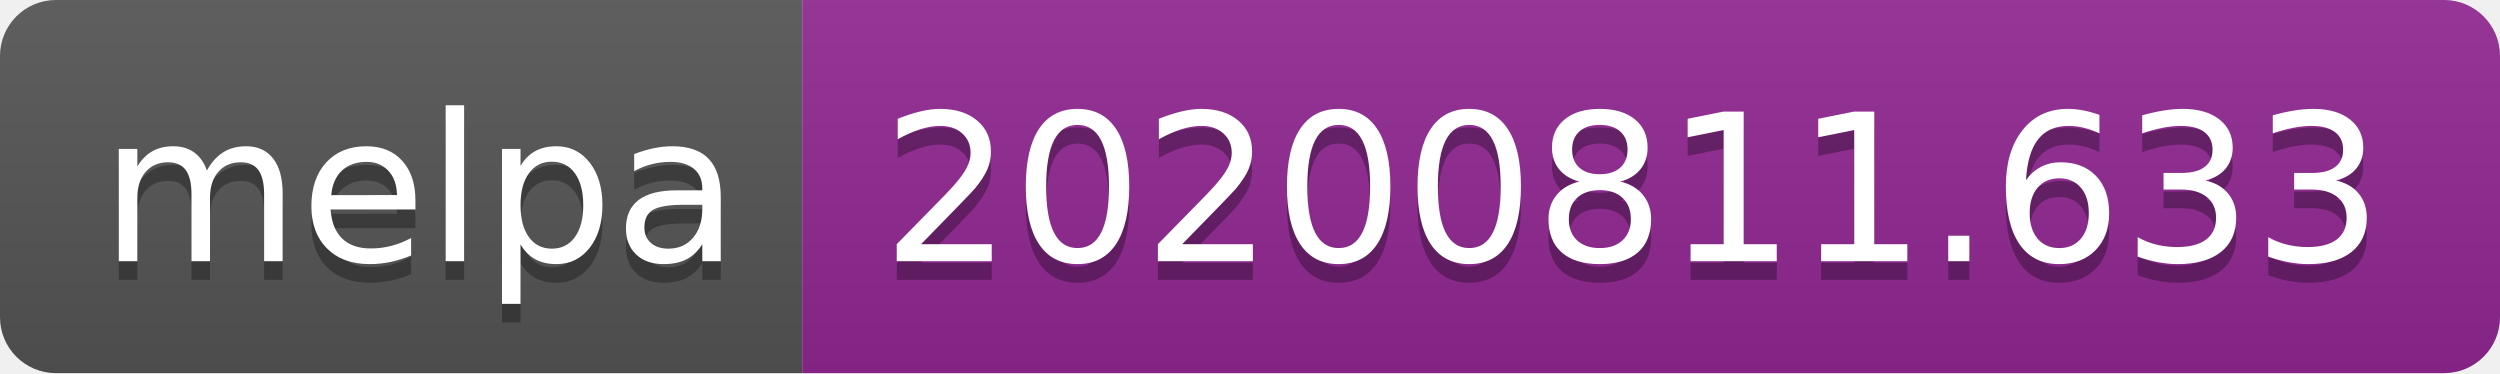
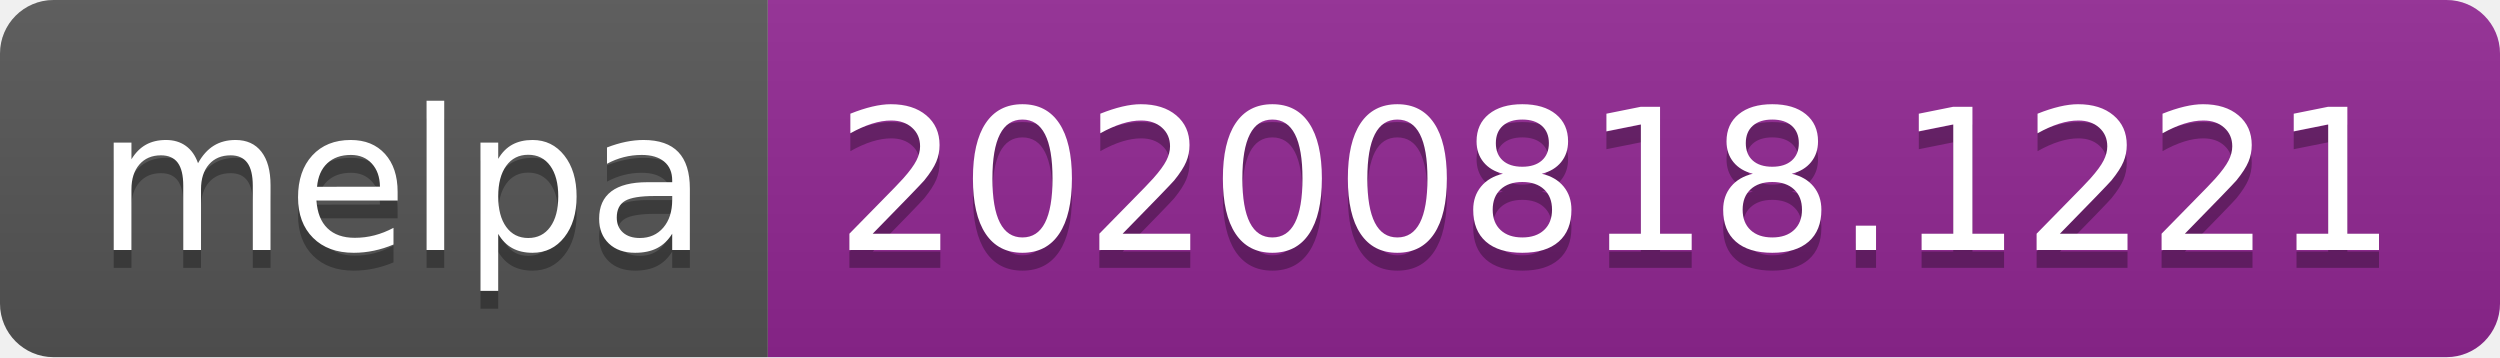
- <svg xmlns="http://www.w3.org/2000/svg" width="134" height="20" role="img" aria-label="melpa: 20200811.633">
+ <svg xmlns="http://www.w3.org/2000/svg" width="140" height="20" role="img" aria-label="melpa: 20200818.1221">
  <linearGradient id="s" x2="0" y2="100%">
    <stop offset="0" stop-color="#bbb" stop-opacity=".1" />
    <stop offset="1" stop-opacity=".1" />
  </linearGradient>
  <clipPath id="r">
-     <rect width="134" height="20" rx="3" fill="#fff" />
+     <rect width="140" height="20" rx="3" fill="#fff" />
  </clipPath>
  <g clip-path="url(#r)">
    <rect width="43" height="20" fill="#555" />
-     <rect x="43" width="91" height="20" fill="#922793" />
-     <rect width="134" height="20" fill="url(#s)" />
+     <rect x="43" width="97" height="20" fill="#922793" />
+     <rect width="140" height="20" fill="url(#s)" />
  </g>
  <g fill="#fff" text-anchor="middle" font-family="Verdana,Geneva,DejaVu Sans,sans-serif" text-rendering="geometricPrecision" font-size="110">
    <text aria-hidden="true" x="225" y="150" fill="#010101" fill-opacity=".3" transform="scale(.1)" textLength="330">melpa</text>
    <text x="225" y="140" transform="scale(.1)" fill="#fff" textLength="330">melpa</text>
-     <text aria-hidden="true" x="875" y="150" fill="#010101" fill-opacity=".3" transform="scale(.1)" textLength="810">20200811.633</text>
-     <text x="875" y="140" transform="scale(.1)" fill="#fff" textLength="810">20200811.633</text>
+     <text aria-hidden="true" x="905" y="150" fill="#010101" fill-opacity=".3" transform="scale(.1)" textLength="870">20200818.1221</text>
+     <text x="905" y="140" transform="scale(.1)" fill="#fff" textLength="870">20200818.1221</text>
  </g>
</svg>
